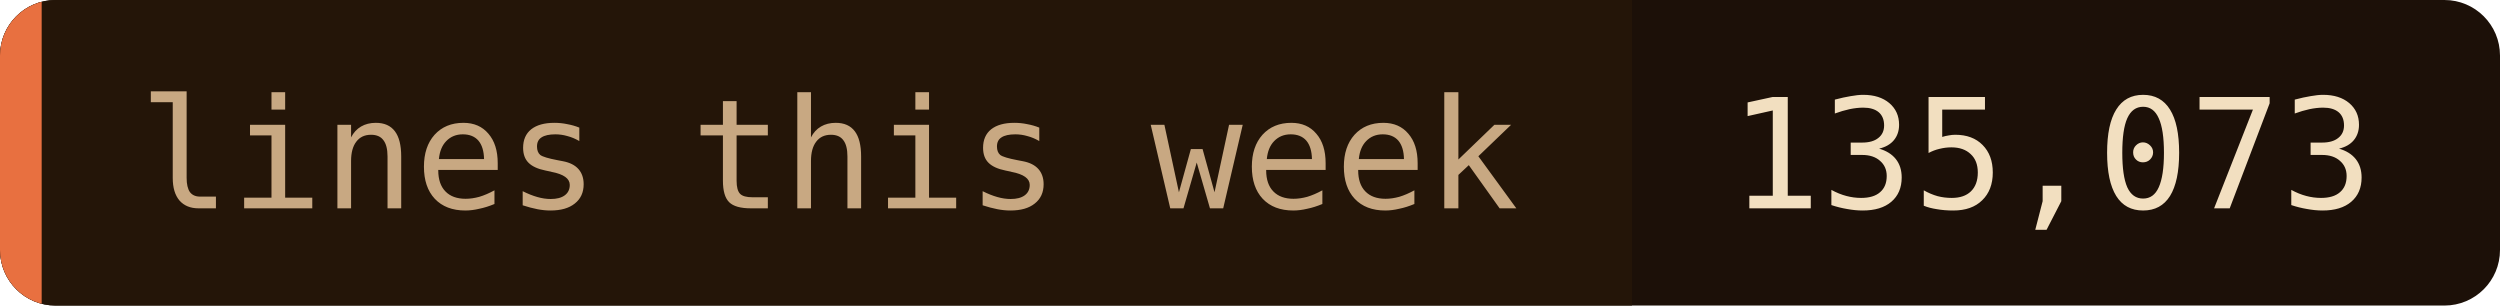
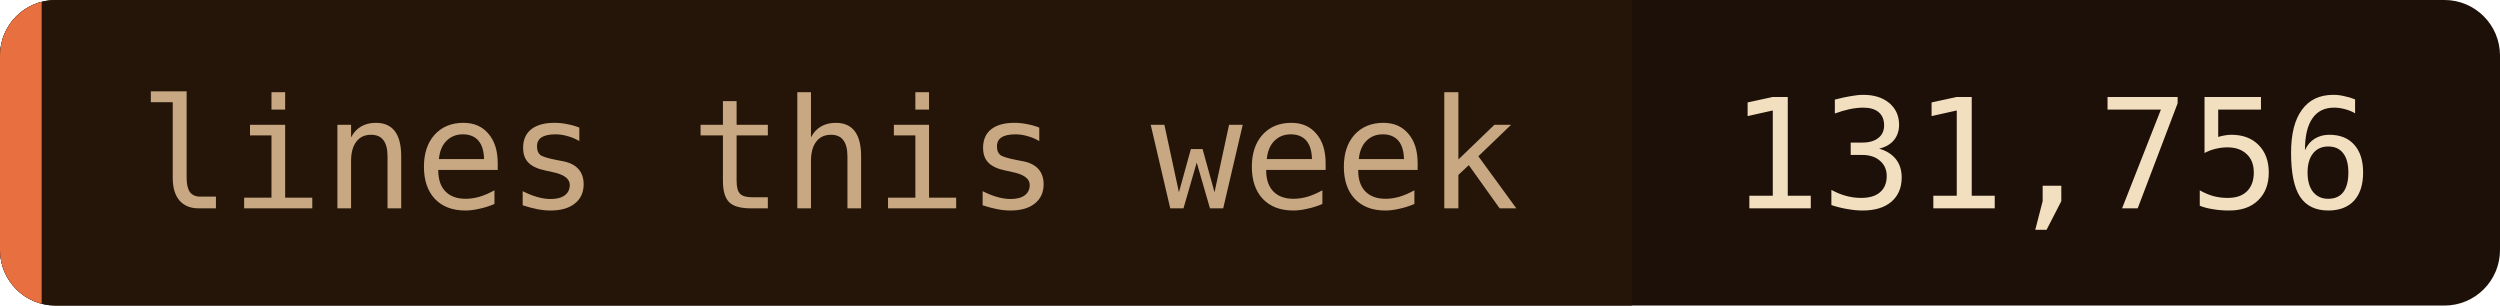
- <svg xmlns="http://www.w3.org/2000/svg" width="180" height="22" role="img" aria-label="lines this week: 135,073">
+ <svg xmlns="http://www.w3.org/2000/svg" width="180" height="22" role="img" aria-label="lines this week: 131,756">
  <clipPath id="c">
    <rect width="180" height="22" rx="4" />
  </clipPath>
  <g clip-path="url(#c)">
    <rect width="180" height="22" fill="#1c1008" />
    <rect width="117.5" height="22" fill="#241508" />
    <rect width="3" height="22" fill="#e87040" />
  </g>
  <g font-family="'JetBrains Mono', 'Fira Code', ui-monospace, SFMono-Regular, Menlo, monospace" font-size="11">
    <text x="10" y="15" fill="#c8a882">lines this week</text>
-     <text x="124.5" y="15" fill="#f2dfc0">135,073</text>
+     <text x="124.5" y="15" fill="#f2dfc0">131,756</text>
  </g>
</svg>
